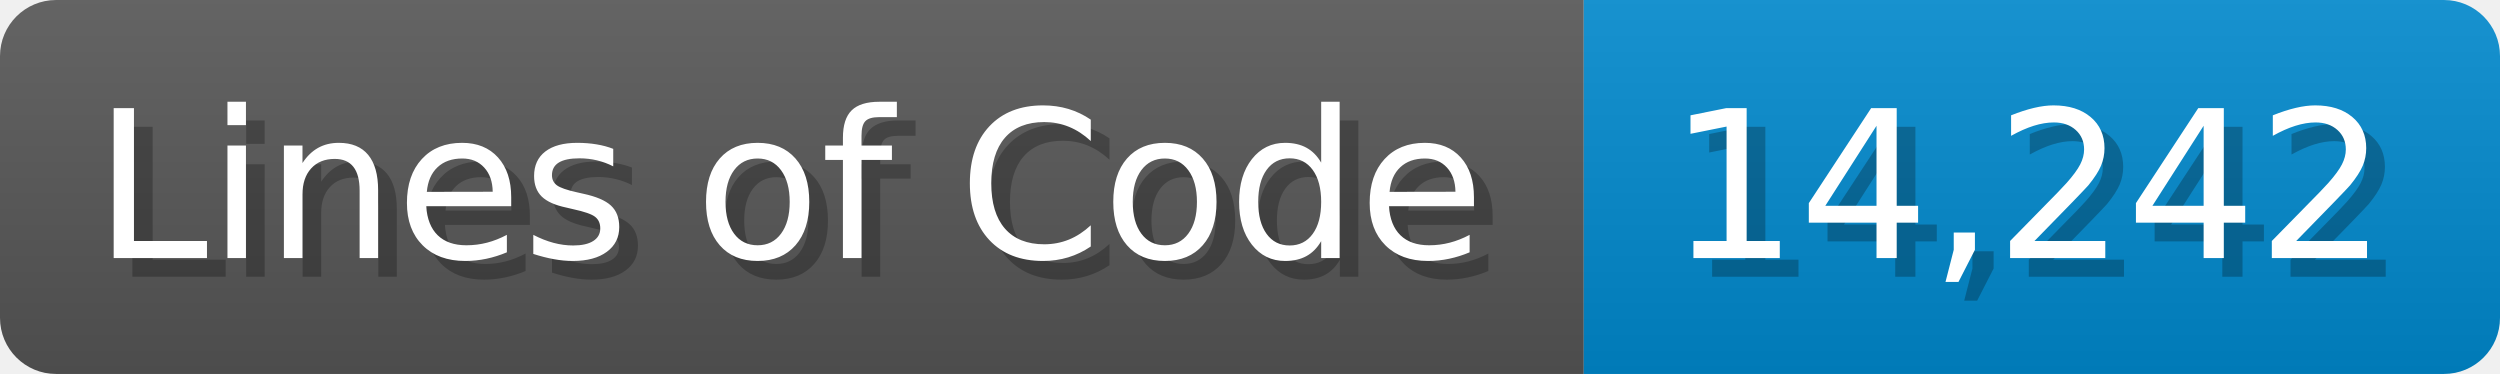
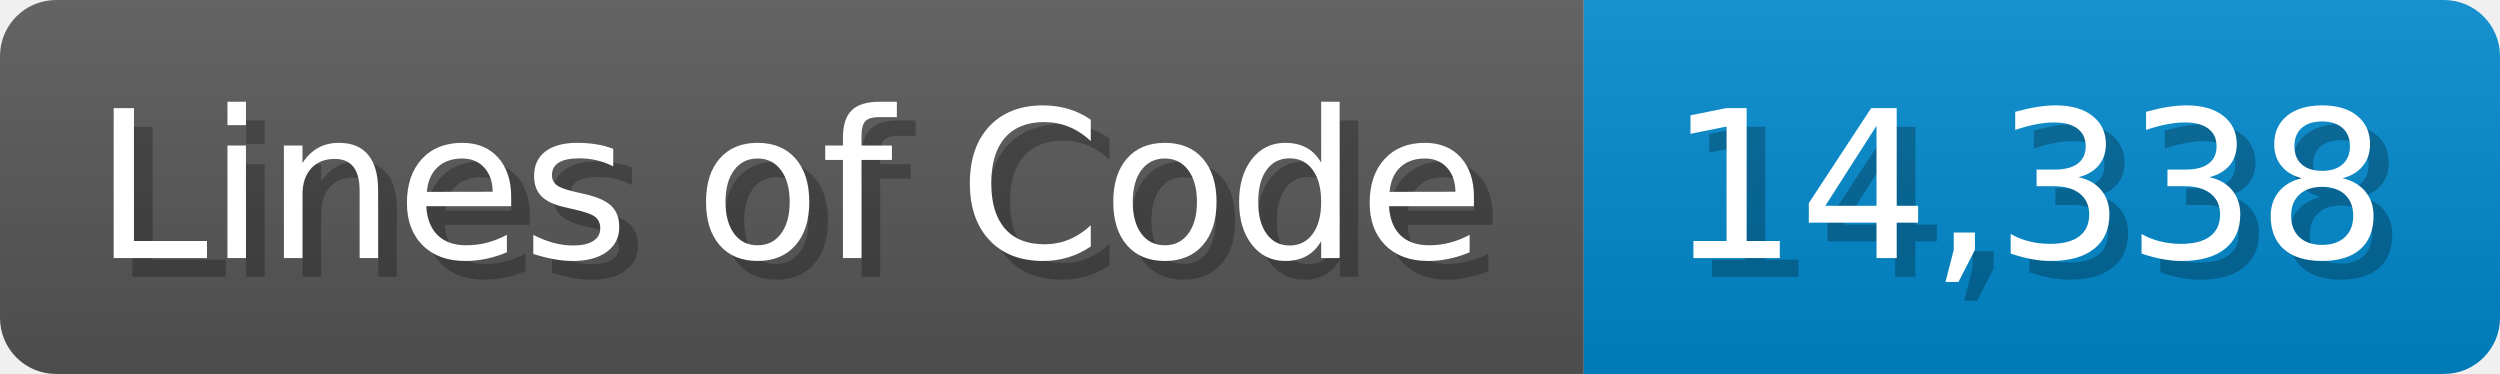
<svg xmlns="http://www.w3.org/2000/svg" width="133.7" height="20" viewBox="0 0 1337 200">
  <linearGradient id="a" x2="0" y2="100%">
    <stop offset="0" stop-opacity=".1" stop-color="#EEE" />
    <stop offset="1" stop-opacity=".1" />
  </linearGradient>
  <mask id="m">
    <rect width="1337" height="200" rx="30" fill="#FFF" />
  </mask>
  <g mask="url(#m)">
    <rect width="847" height="200" fill="#555" />
    <rect width="490" height="200" fill="#08C" x="847" />
    <rect width="1337" height="200" fill="url(#a)" />
  </g>
  <g fill="#fff" text-anchor="start" font-family="Verdana,DejaVu Sans,sans-serif" font-size="110">
    <text x="60" y="148" textLength="747" fill="#000" opacity="0.25">Lines of Code</text>
    <text x="50" y="138" textLength="747">Lines of Code</text>
-     <text x="902" y="148" textLength="390" fill="#000" opacity="0.25">14,242</text>
-     <text x="892" y="138" textLength="390">14,242</text>
+     <text x="902" y="148" textLength="390" fill="#000" opacity="0.25">14,338</text>
+     <text x="892" y="138" textLength="390">14,338</text>
  </g>
</svg>
